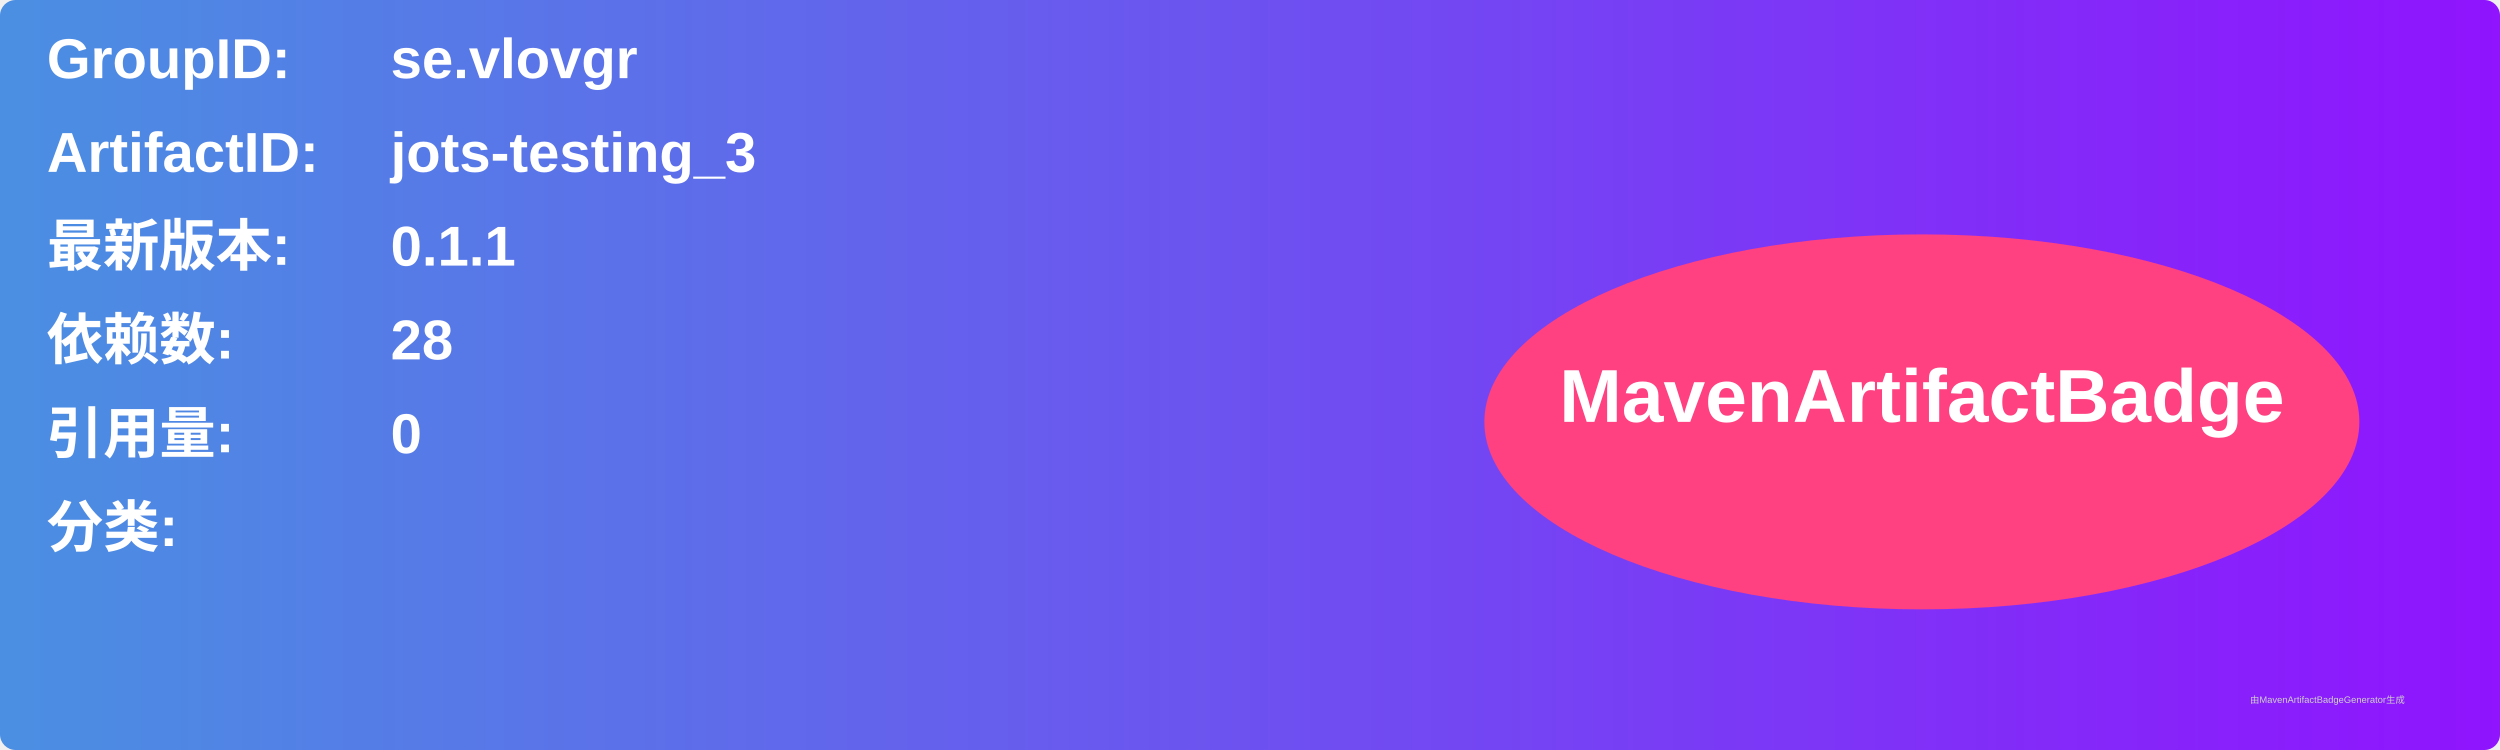
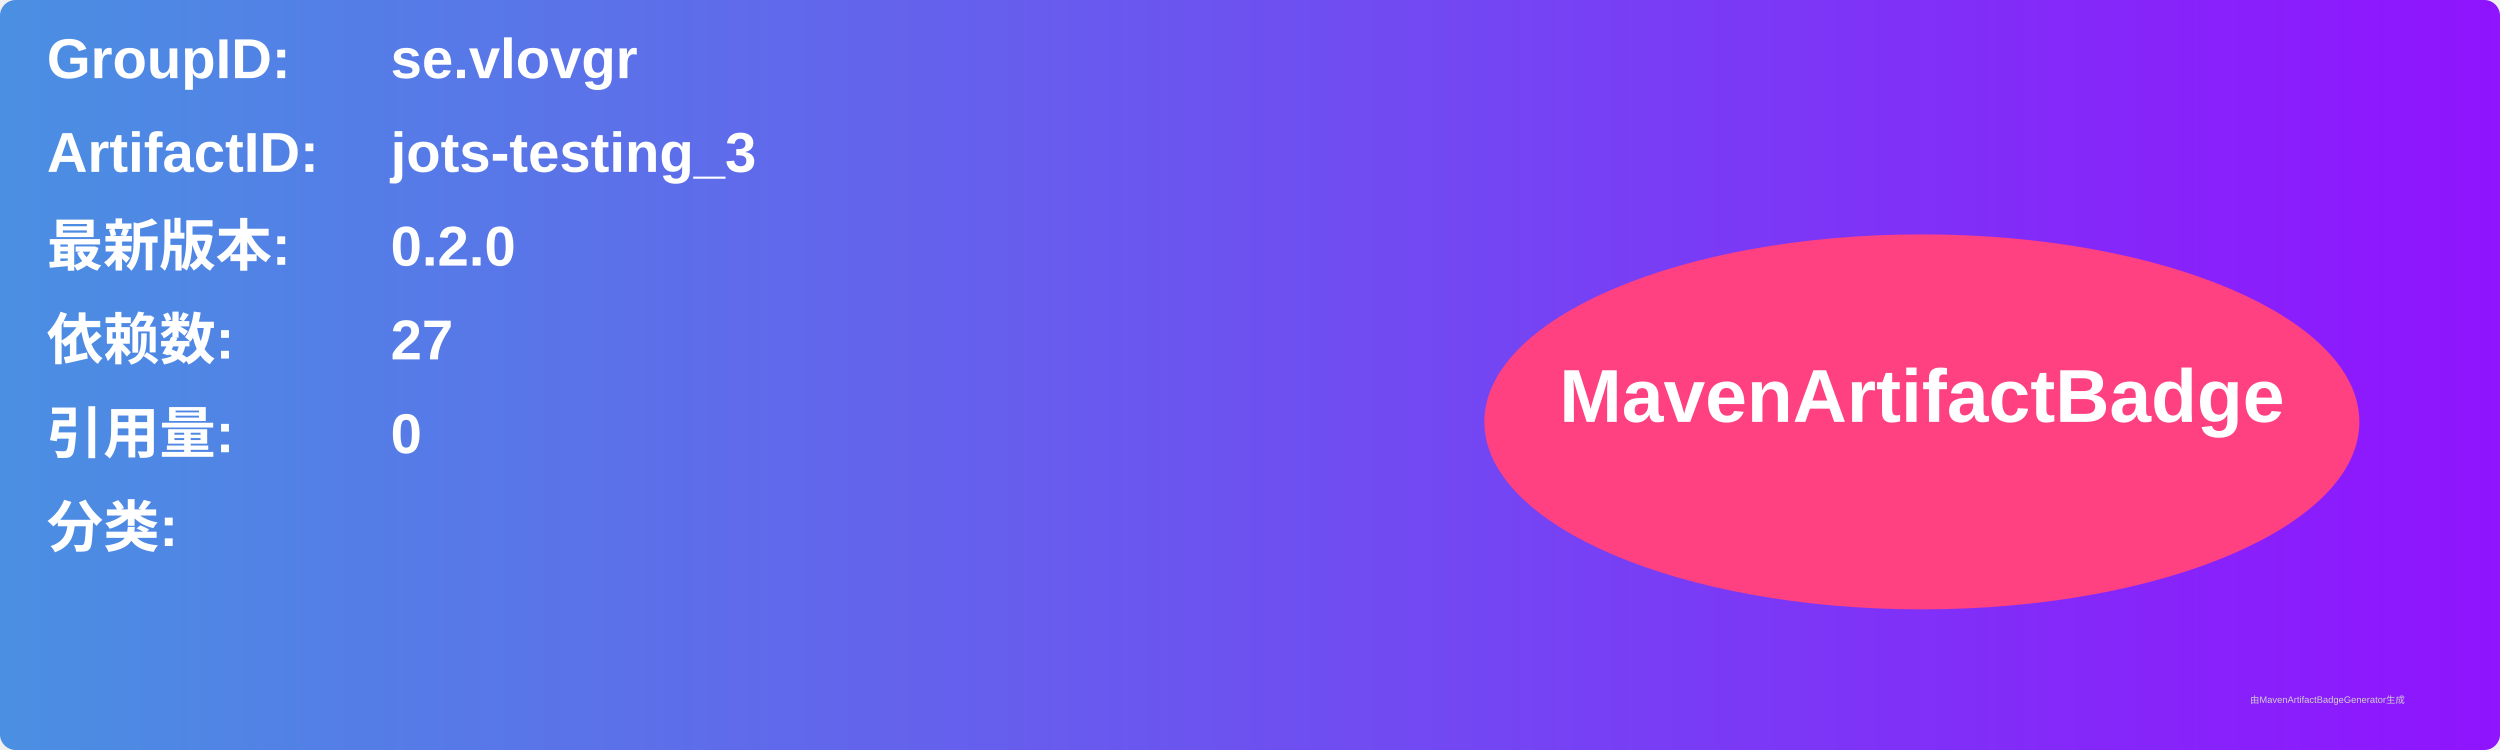
<svg xmlns="http://www.w3.org/2000/svg" width="800" height="240" viewBox="0 0 800 240">
  <linearGradient id="grad" x1="0%" y1="0%" x2="100%" y2="0%">
    <stop offset="0%" stop-color="#4a90e2" />
    <stop offset="100%" stop-color="#9013fe" />
  </linearGradient>
  <rect width="100%" height="100%" rx="5" ry="5" fill="url(#grad)" />
  <g transform="translate(15, 15)">
    <text x="0" y="10" font-family="Arial" font-size="18" fill="white" font-weight="bold" width="260">GroupID:</text>
    <text x="110" y="10" font-family="Arial" font-size="18" fill="white" font-weight="bold" width="460">se.vlovgr</text>
    <text x="0" y="40" font-family="Arial" font-size="18" fill="white" font-weight="bold" width="260">ArtifactID:</text>
    <text x="110" y="40" font-family="Arial" font-size="18" fill="white" font-weight="bold" width="460">jots-testing_3</text>
    <text x="0" y="70" font-family="Arial" font-size="18" fill="white" font-weight="bold">最新版本:</text>
    <text x="110" y="70" font-family="Arial" font-size="18" fill="white" font-weight="bold">
-       <tspan font-weight="bold">0.1.1</tspan>
+       <tspan font-weight="bold">0.2.0</tspan>
    </text>
    <text x="0" y="100" font-family="Arial" font-size="18" fill="white" font-weight="bold">依赖数: </text>
    <text x="110" y="100" font-family="Arial" font-size="18" fill="white">
-       <tspan font-weight="bold">28</tspan>
+       <tspan font-weight="bold">27</tspan>
    </text>
    <text x="0" y="130" font-family="Arial" font-size="18" fill="white" font-weight="bold">引用量: </text>
    <text x="110" y="130" font-family="Arial" font-size="18" fill="white">
      <tspan font-weight="bold">0</tspan>
    </text>
    <text x="0" y="160" font-family="Arial" font-size="18" fill="white" font-weight="bold">分类:</text>
    <text x="10" y="190" font-family="Arial" font-size="10" fill="white">
      <tspan font-weight="bold" />
    </text>
    <ellipse cx="600" cy="120" rx="140" ry="60" fill="#ff4081" />
    <text x="600" y="120" text-anchor="middle" font-family="Arial" font-size="24" fill="white" font-weight="bold">MavenArtifactBadge</text>
  </g>
  <text x="720" y="225" font-family="Arial" font-size="3" fill="#d0d0d0">由MavenArtifactBadgeGenerator生成</text>
</svg>
